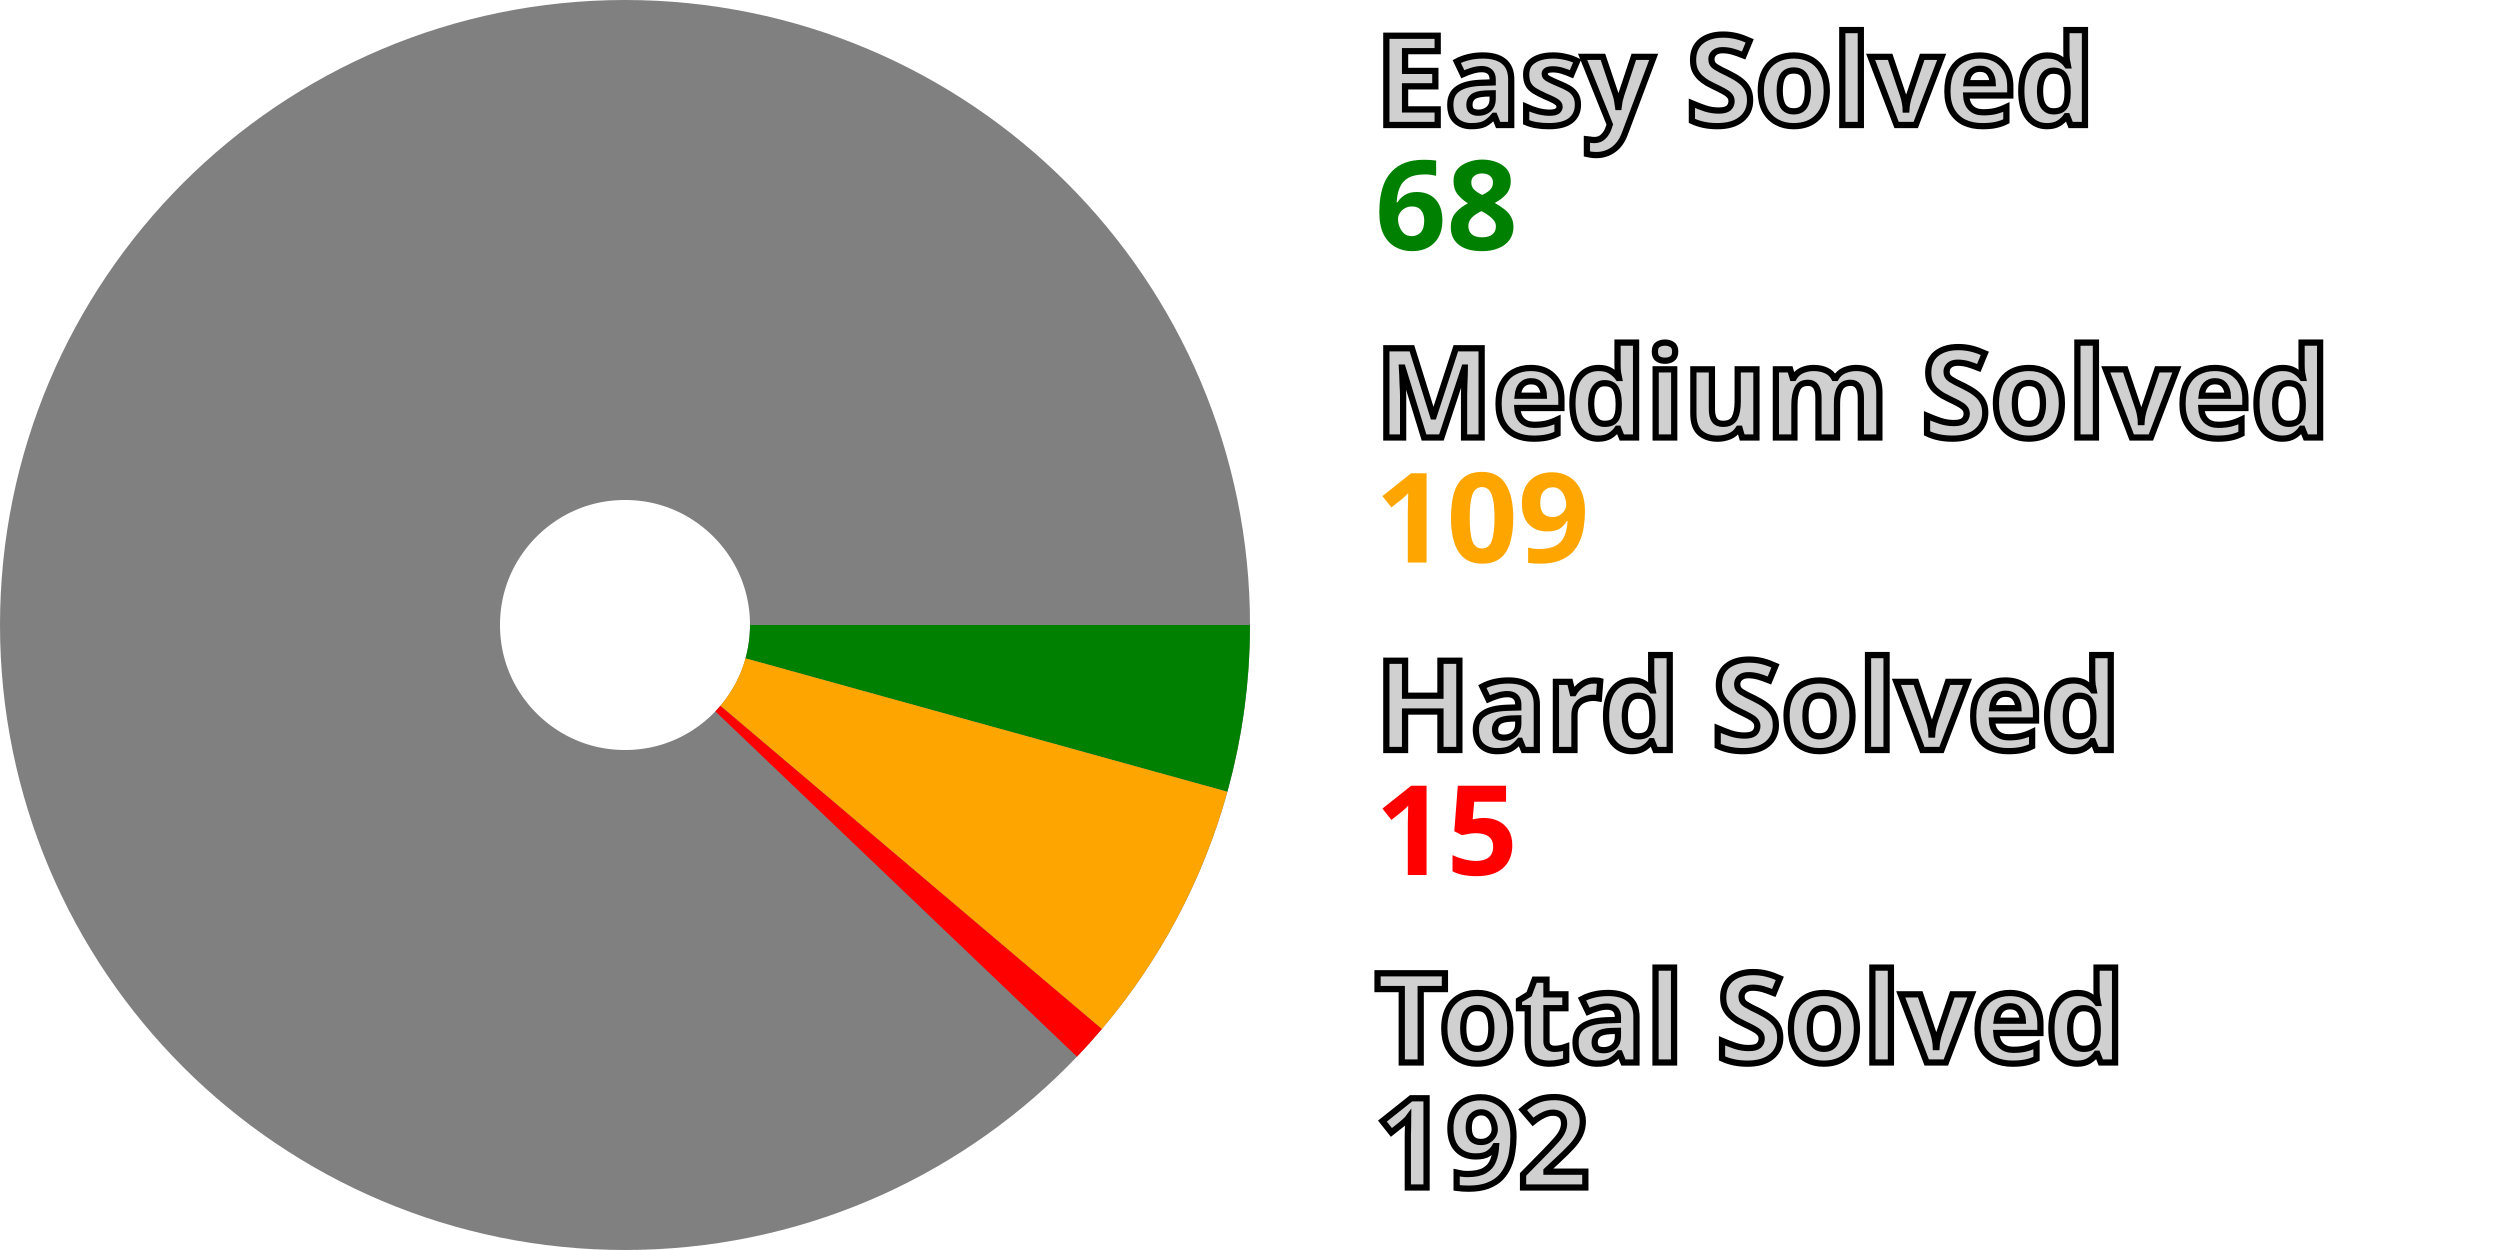
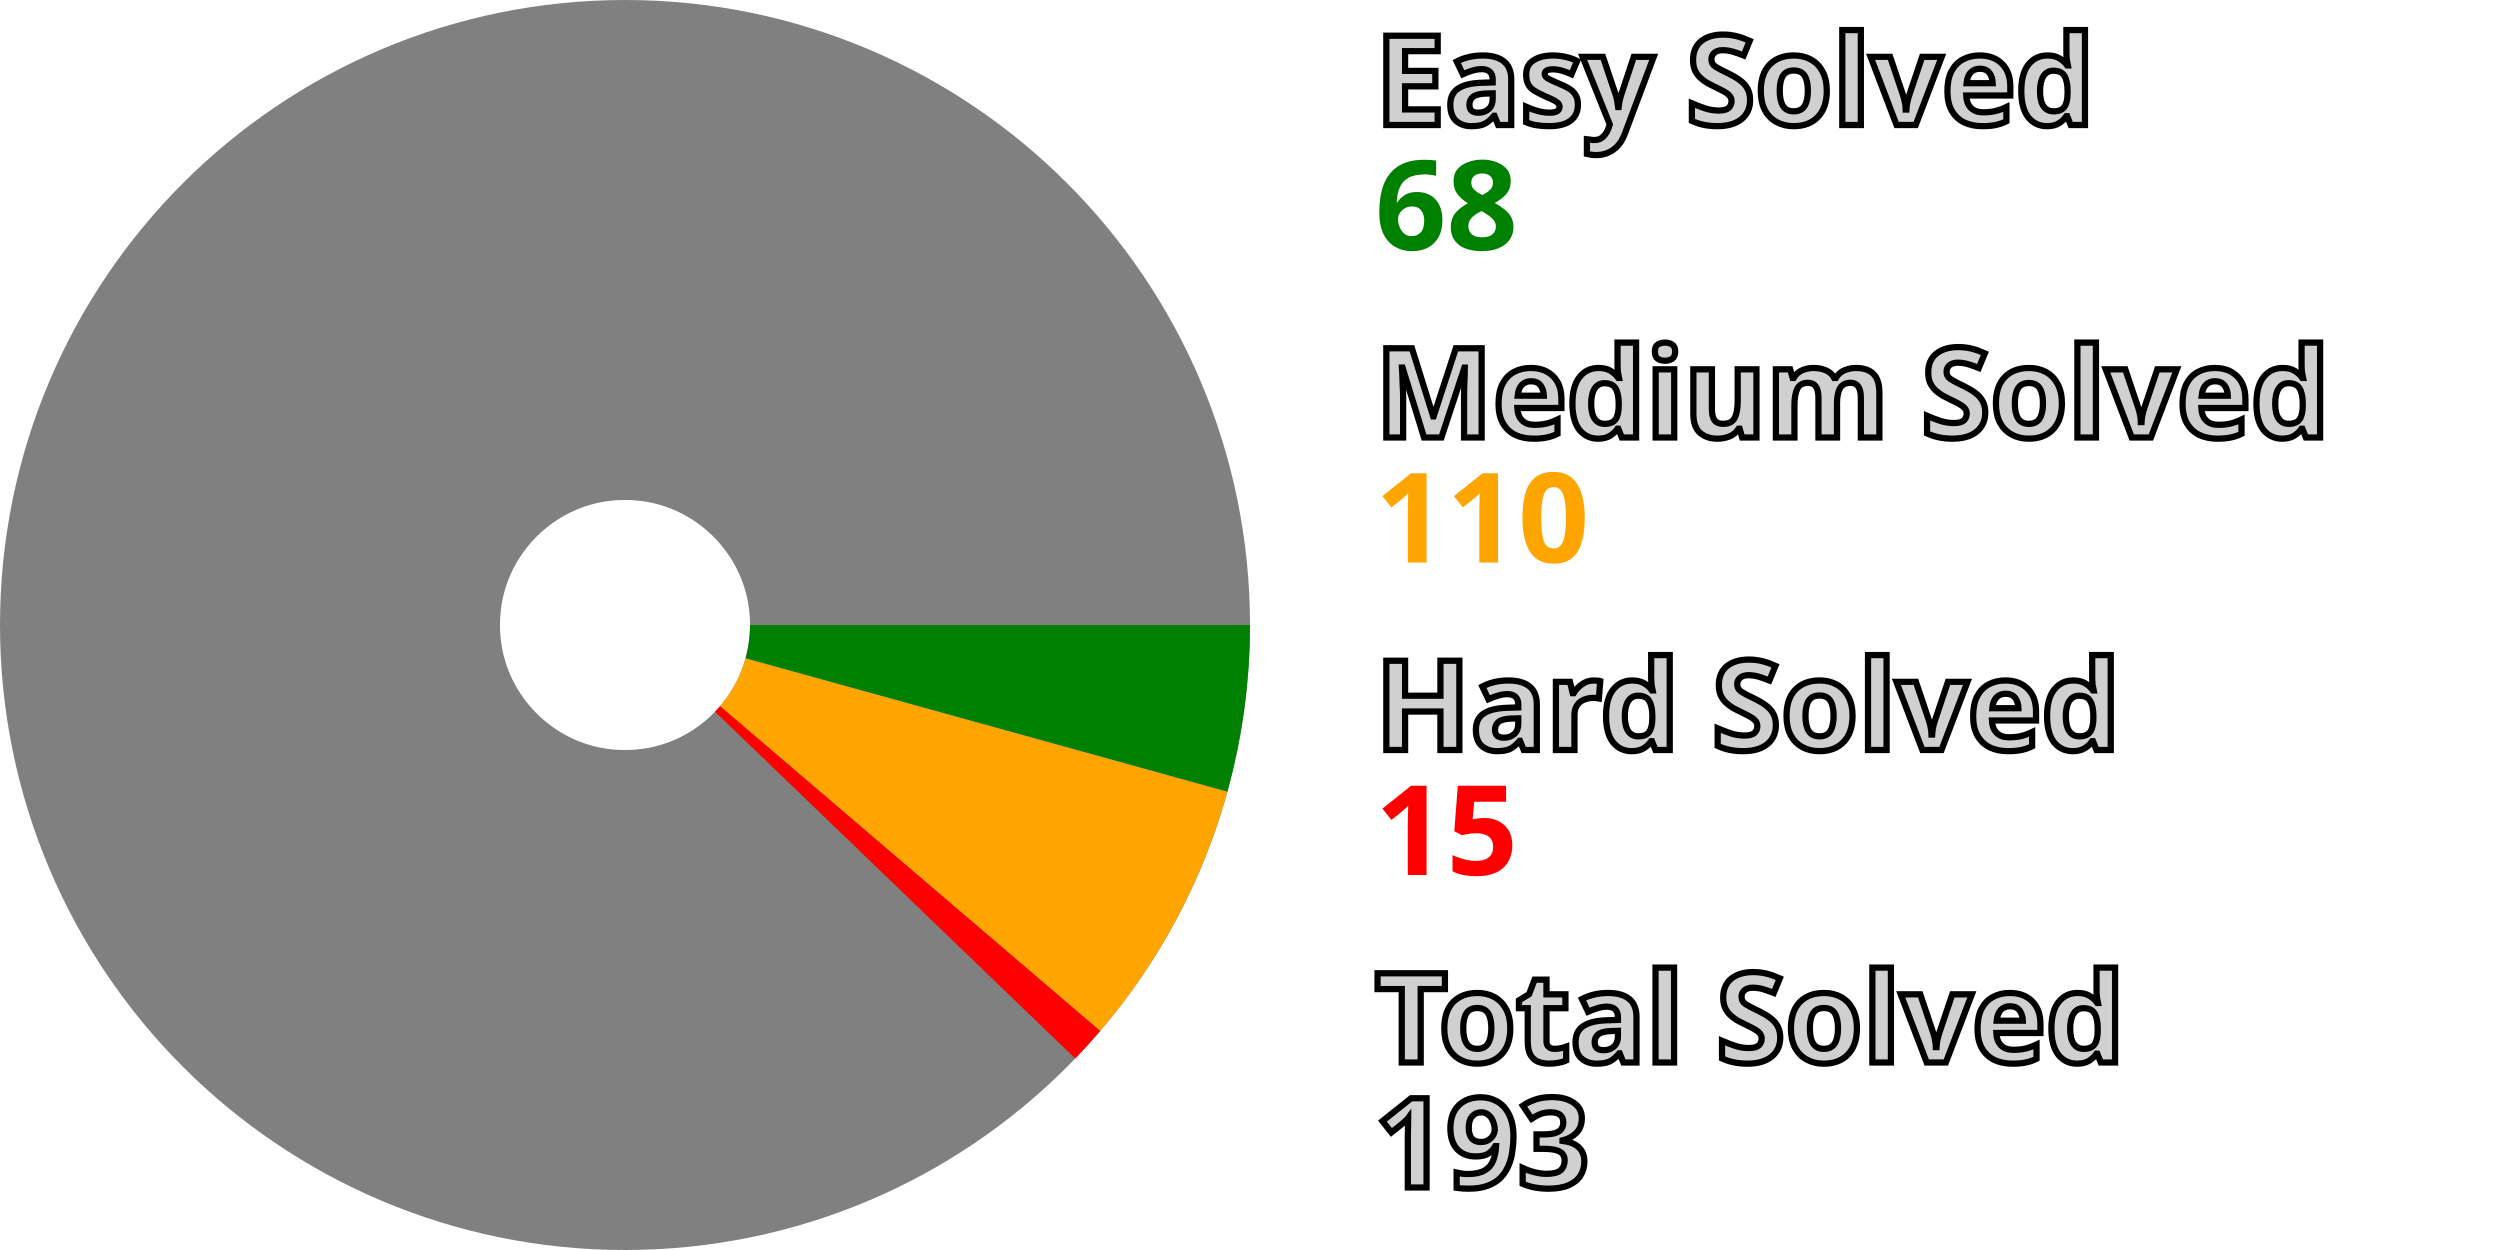
<svg xmlns="http://www.w3.org/2000/svg" width="200" height="100" viewBox="0 0 200 100" stroke-width="40" fill="none">
  <style>.small {font: bold 10px sans-serif; fill: #d0d0d0; stroke: black; stroke-width: 0.5px;}</style>
  <style>.esy {font: bold 10px sans-serif; fill: green;}</style>
  <style>.mdm {font: bold 10px sans-serif; fill: orange;}</style>
  <style>.hrd {font: bold 10px sans-serif; fill: red;}</style>
  <circle cx="50" cy="50" r="30.0" stroke="gray" />
  <path d="M80.0 50 A 30.0 30.0, 0, 0, 1, 78.913 58.004" stroke="green" />
-   <path d="M78.913 58.004 A 30.0 30.0, 0, 0, 1, 72.887 69.395" stroke="orange" />
-   <path d="M72.887 69.395 A 30.0 30.0, 0, 0, 1, 71.692 70.723" stroke="red" />
+   <path d="M78.913 58.004 A 30.0 30.0, 0, 0, 1, 72.81 69.486" stroke="orange" />
+   <path d="M72.81 69.486 A 30.0 30.0, 0, 0, 1, 71.61 70.809" stroke="red" />
  <text x="110.0" y="10.0" class="small">Easy Solved</text>
  <text x="110.0" y="20.0" class="esy">68</text>
  <text x="110.0" y="35.0" class="small">Medium Solved</text>
-   <text x="110.0" y="45.0" class="mdm">109</text>
+   <text x="110.0" y="45.0" class="mdm">110</text>
  <text x="110.0" y="60.0" class="small">Hard Solved</text>
  <text x="110.0" y="70.0" class="hrd">15</text>
  <text x="110.0" y="85.0" class="small">Total Solved</text>
-   <text x="110.0" y="95.0" class="small">192</text>
+   <text x="110.0" y="95.0" class="small">193</text>
</svg>
